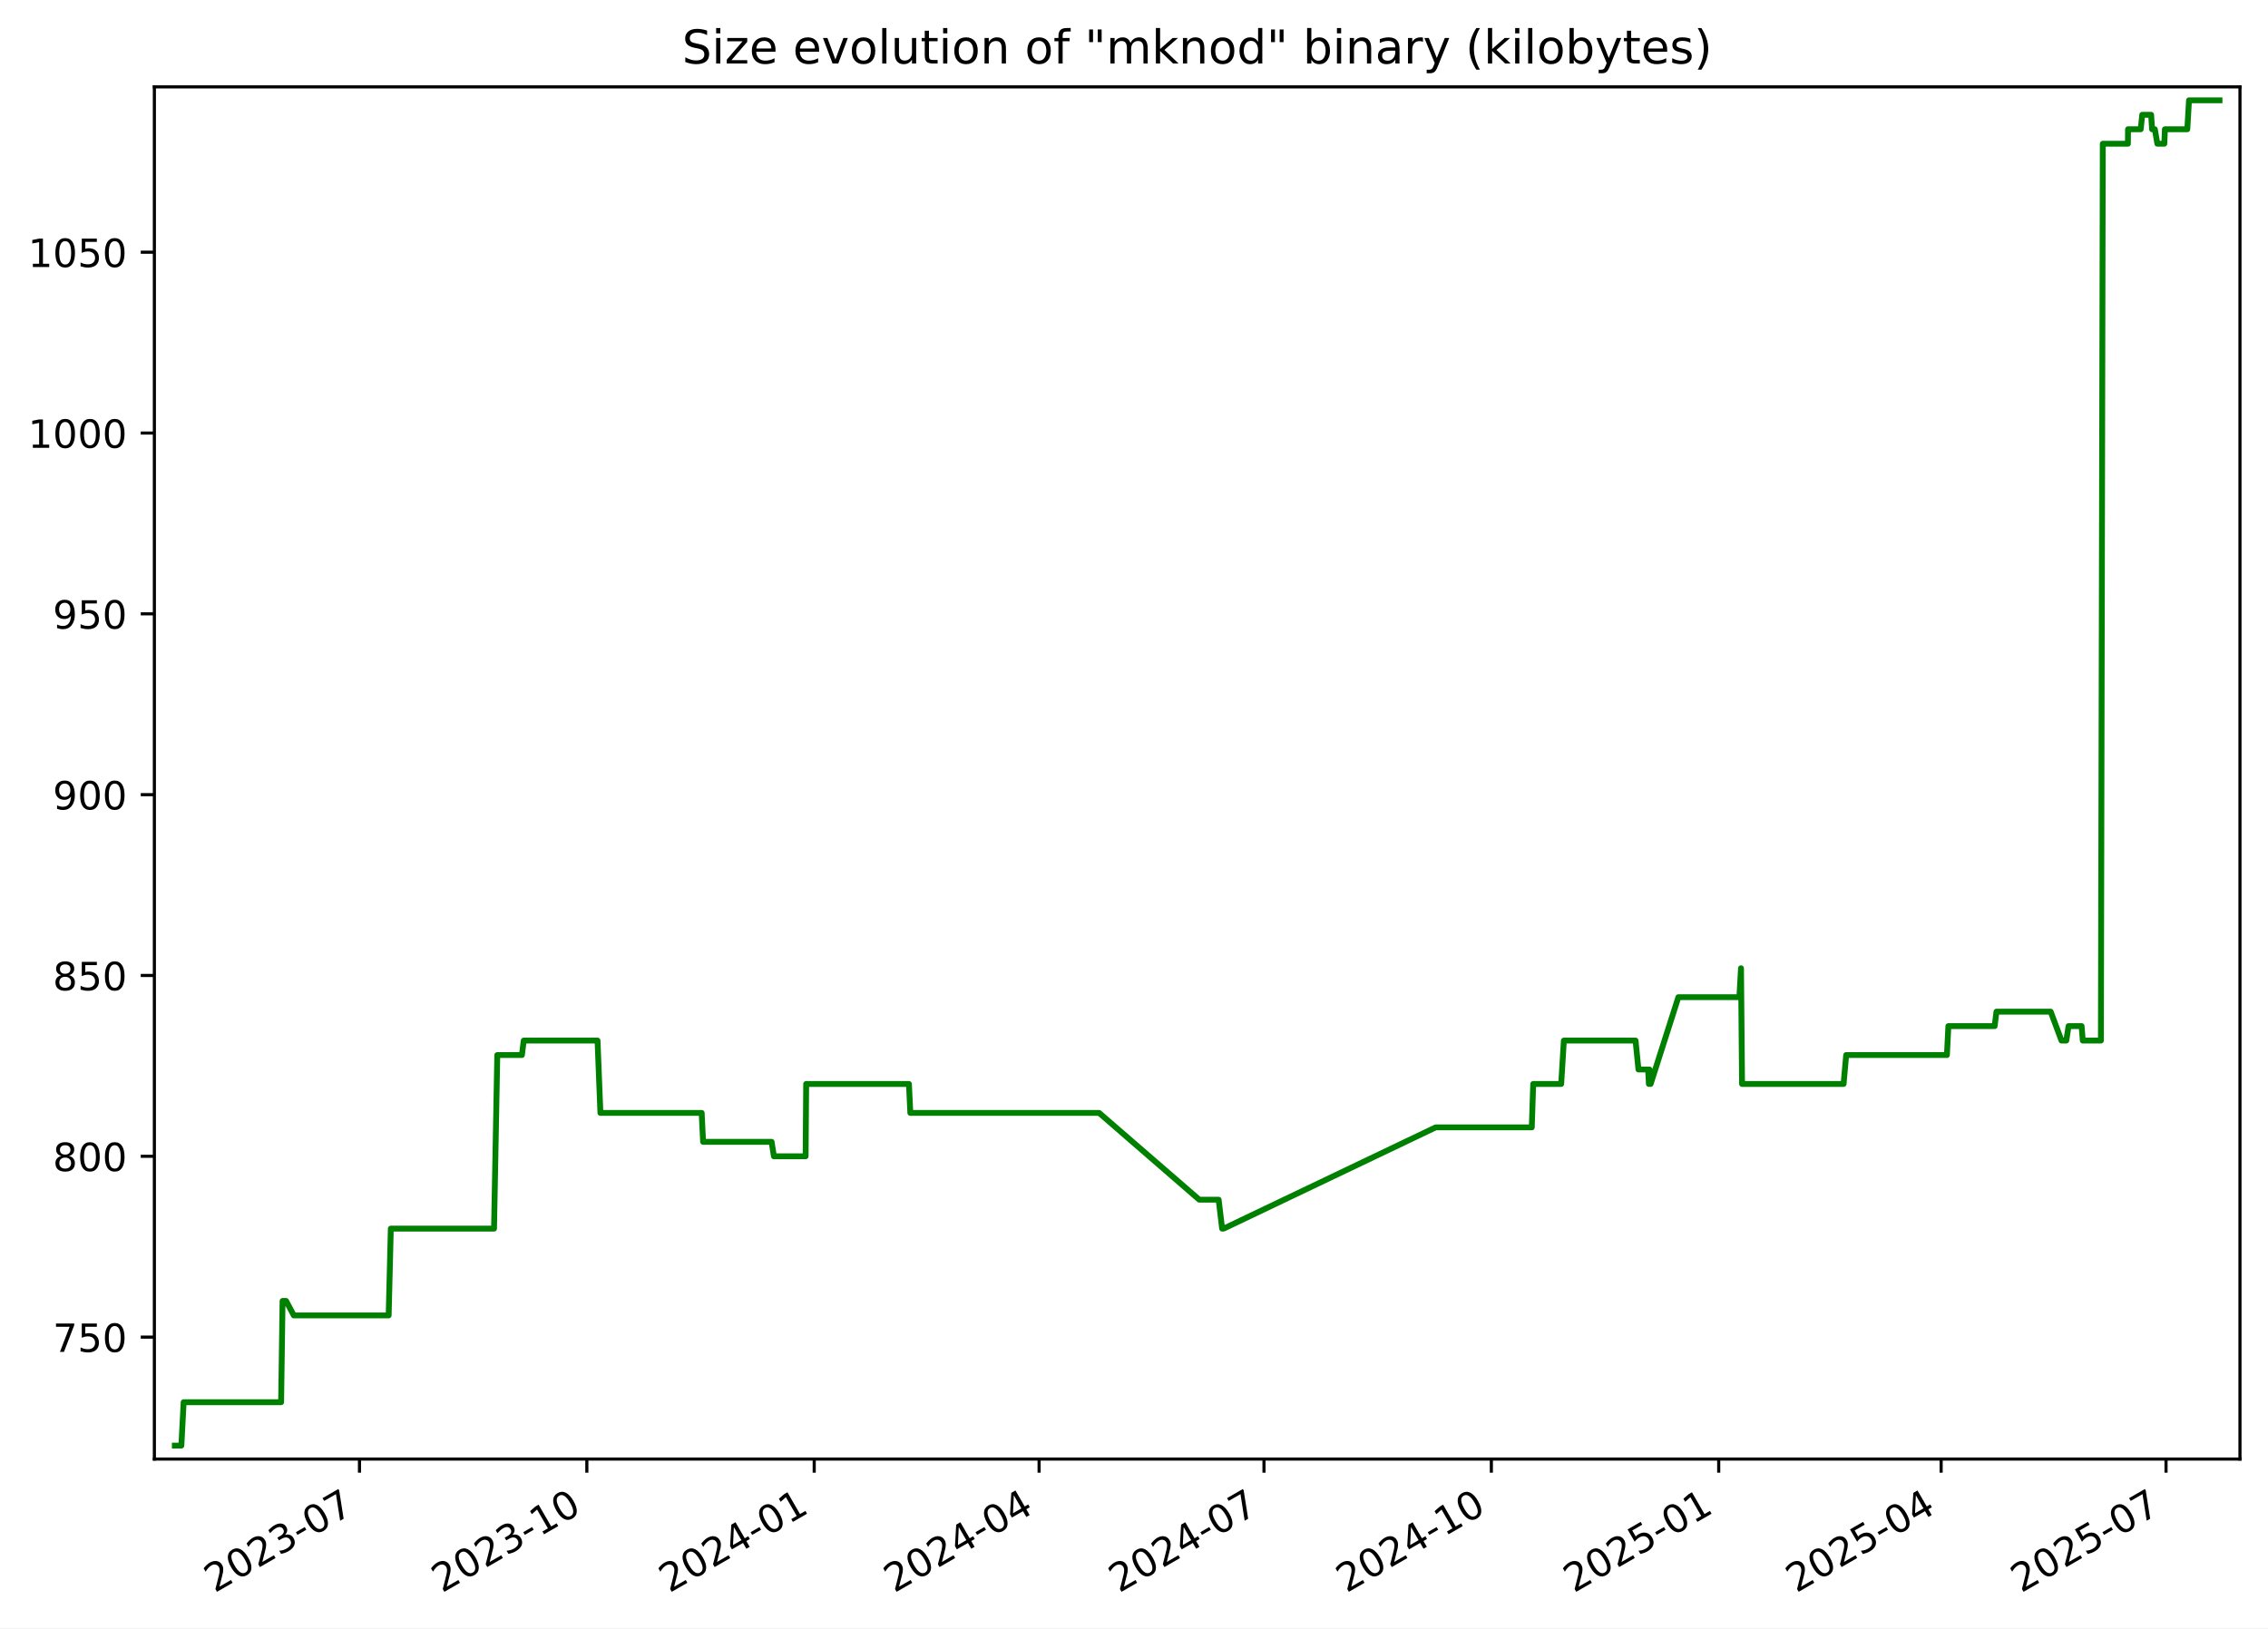
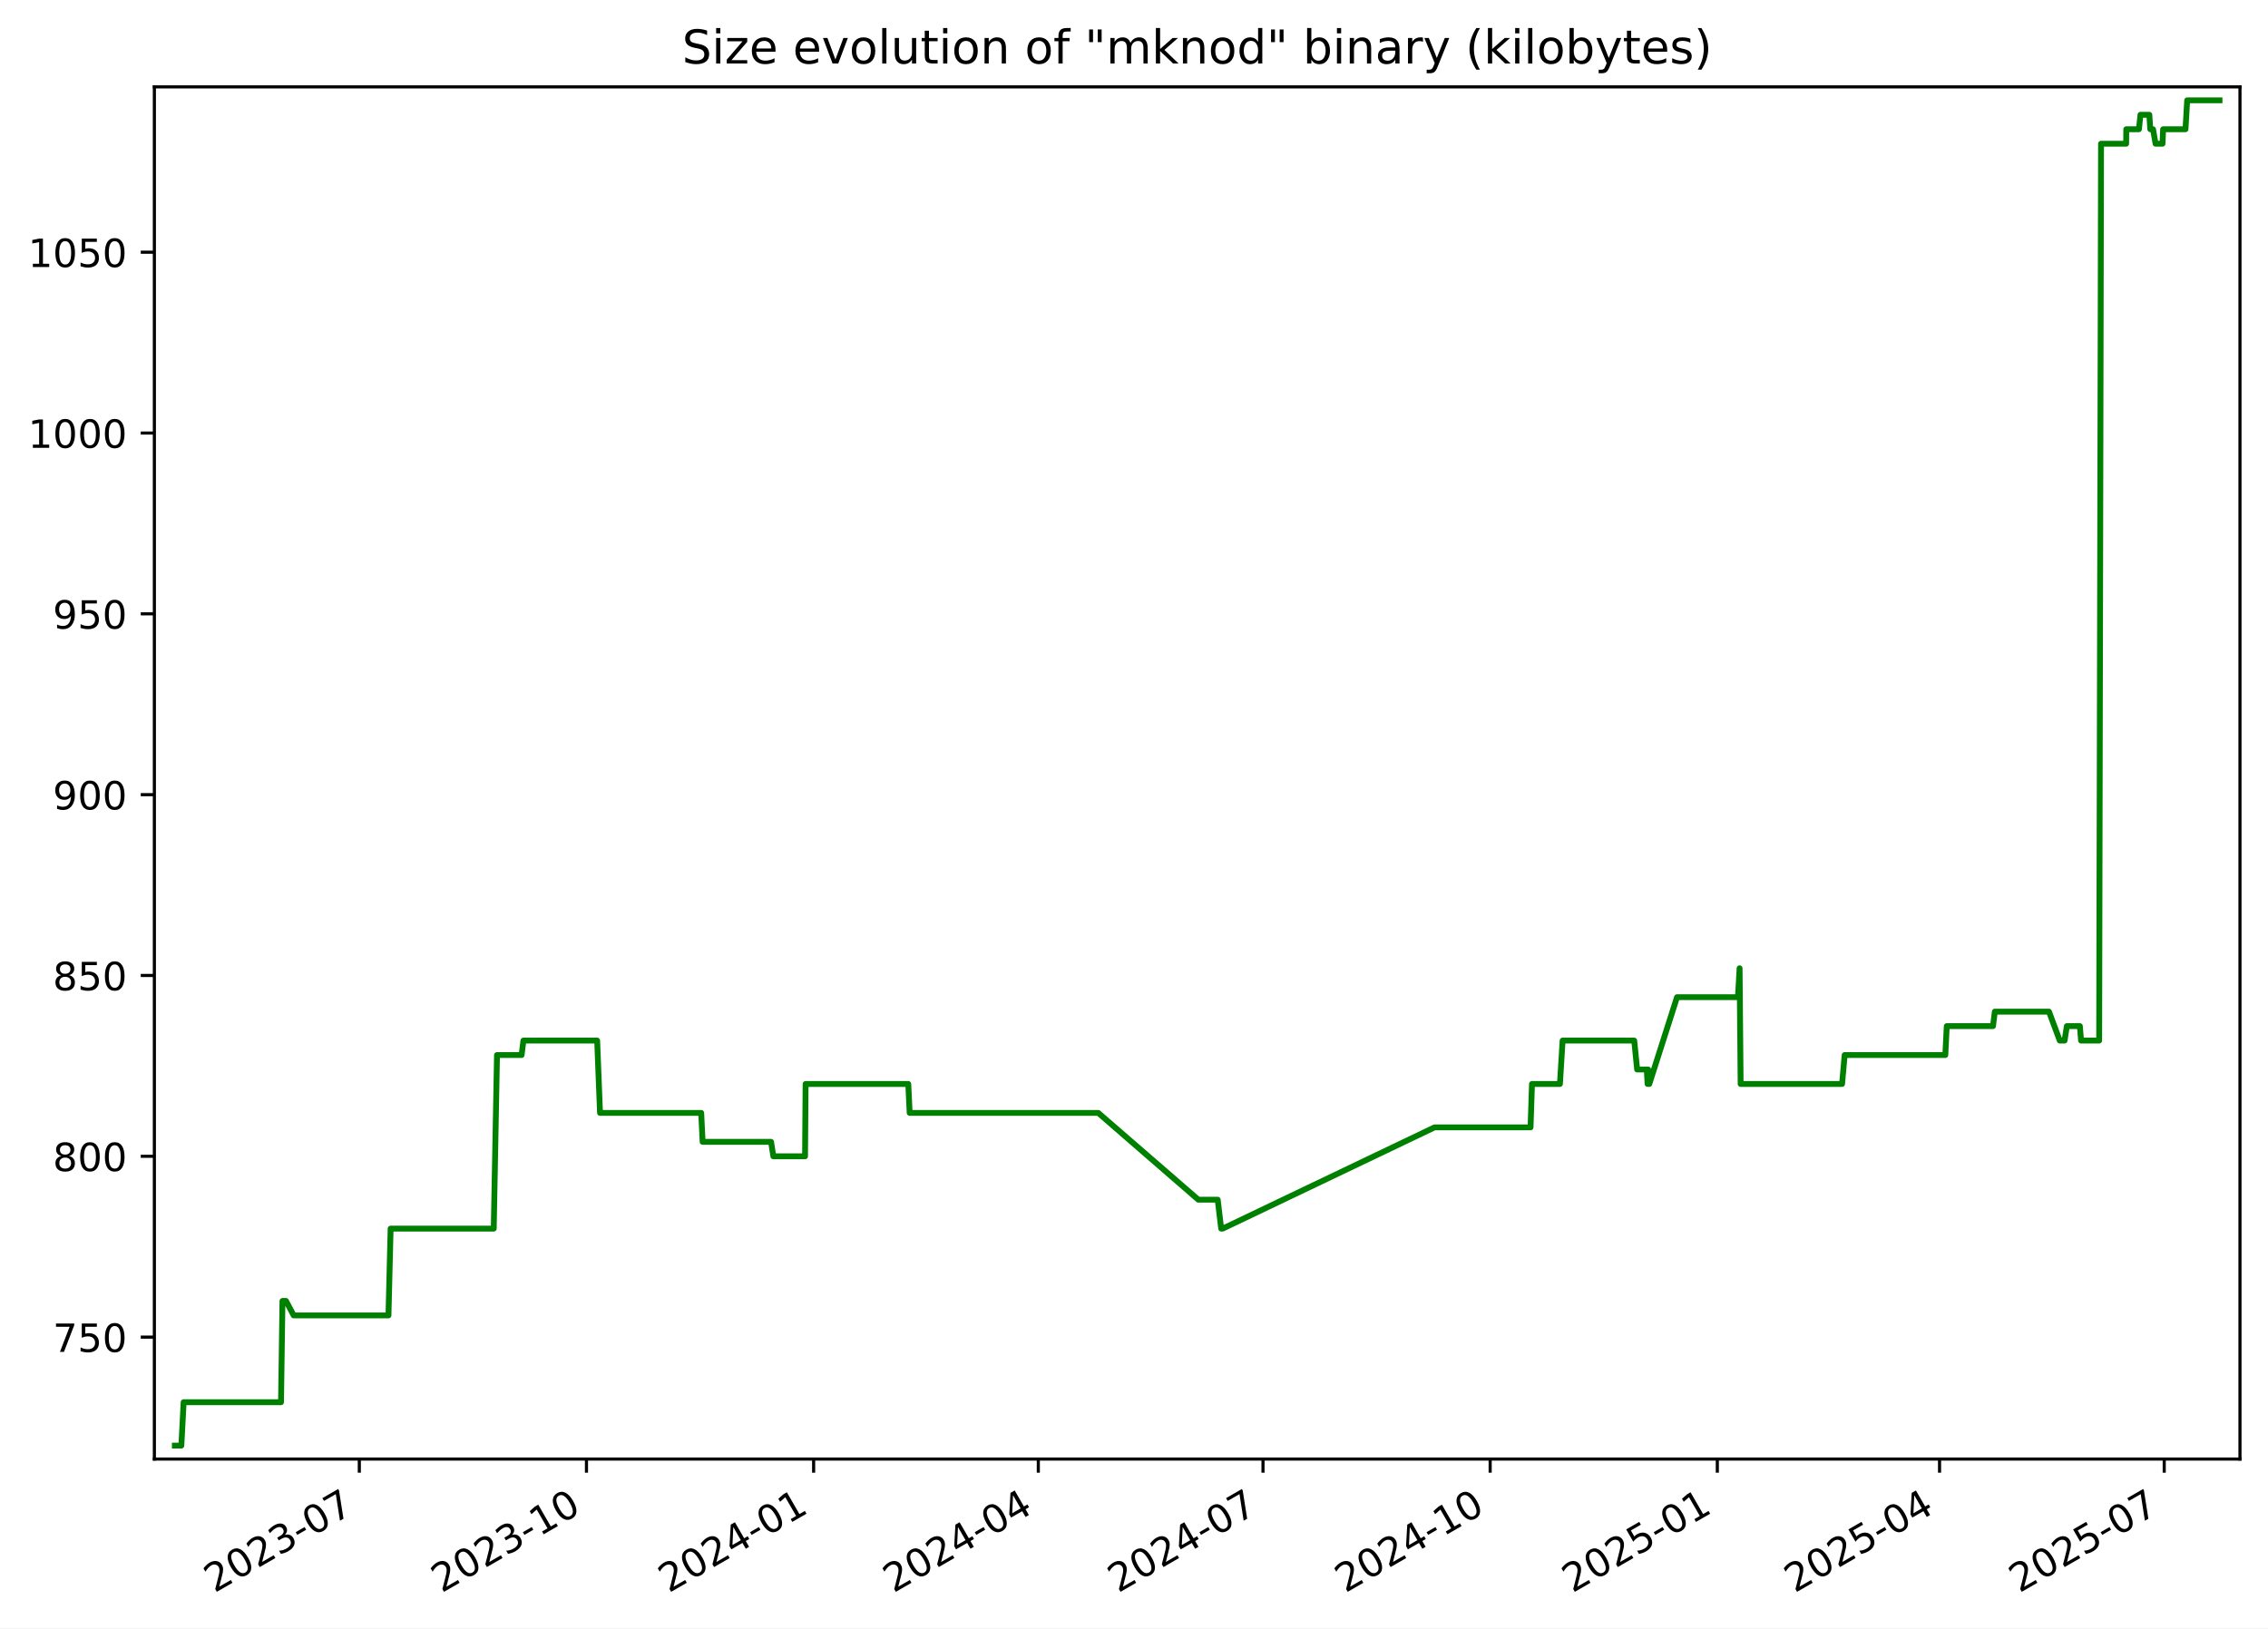
<svg xmlns="http://www.w3.org/2000/svg" xmlns:xlink="http://www.w3.org/1999/xlink" width="582.53pt" height="418.303pt" viewBox="0 0 582.53 418.303" version="1.1">
  <defs>
    <style type="text/css">*{stroke-linejoin: round; stroke-linecap: butt}</style>
  </defs>
  <g id="figure_1">
    <g id="patch_1">
      <path d="M -0 418.303  L 582.53 418.303  L 582.53 0  L -0 0  z " style="fill: #ffffff" />
    </g>
    <g id="axes_1">
      <g id="patch_2">
        <path d="M 39.65 374.83  L 575.33 374.83  L 575.33 22.318  L 39.65 22.318  z " style="fill: #ffffff" />
      </g>
      <g id="matplotlib.axis_1">
        <g id="xtick_1">
          <g id="line2d_1">
            <defs>
-               <path id="m0d1c98ab38" d="M 0 0  L 0 3.5  " style="stroke: #000000; stroke-width: 0.8" />
+               <path id="mfb737b003b" d="M 0 0  L 0 3.5  " style="stroke: #000000; stroke-width: 0.8" />
            </defs>
            <g>
-               <use xlink:href="#m0d1c98ab38" x="92.331" y="374.83" style="stroke: #000000; stroke-width: 0.8" />
+               <use xlink:href="#mfb737b003b" x="92.288" y="374.83" style="stroke: #000000; stroke-width: 0.8" />
            </g>
          </g>
          <g id="text_1">
-             <g transform="translate(55.10638 409.302) rotate(-30) scale(0.1 -0.1)">
+             <g transform="translate(55.06348 409.302) rotate(-30) scale(0.1 -0.1)">
              <defs>
                <path id="DejaVuSans-32" d="M 1228 531  L 3431 531  L 3431 0  L 469 0  L 469 531  Q 828 903 1448 1529  Q 2069 2156 2228 2338  Q 2531 2678 2651 2914  Q 2772 3150 2772 3378  Q 2772 3750 2511 3984  Q 2250 4219 1831 4219  Q 1534 4219 1204 4116  Q 875 4013 500 3803  L 500 4441  Q 881 4594 1212 4672  Q 1544 4750 1819 4750  Q 2544 4750 2975 4387  Q 3406 4025 3406 3419  Q 3406 3131 3298 2873  Q 3191 2616 2906 2266  Q 2828 2175 2409 1742  Q 1991 1309 1228 531  z " transform="scale(0.015625)" />
                <path id="DejaVuSans-30" d="M 2034 4250  Q 1547 4250 1301 3770  Q 1056 3291 1056 2328  Q 1056 1369 1301 889  Q 1547 409 2034 409  Q 2525 409 2770 889  Q 3016 1369 3016 2328  Q 3016 3291 2770 3770  Q 2525 4250 2034 4250  z M 2034 4750  Q 2819 4750 3233 4129  Q 3647 3509 3647 2328  Q 3647 1150 3233 529  Q 2819 -91 2034 -91  Q 1250 -91 836 529  Q 422 1150 422 2328  Q 422 3509 836 4129  Q 1250 4750 2034 4750  z " transform="scale(0.015625)" />
                <path id="DejaVuSans-33" d="M 2597 2516  Q 3050 2419 3304 2112  Q 3559 1806 3559 1356  Q 3559 666 3084 287  Q 2609 -91 1734 -91  Q 1441 -91 1130 -33  Q 819 25 488 141  L 488 750  Q 750 597 1062 519  Q 1375 441 1716 441  Q 2309 441 2620 675  Q 2931 909 2931 1356  Q 2931 1769 2642 2001  Q 2353 2234 1838 2234  L 1294 2234  L 1294 2753  L 1863 2753  Q 2328 2753 2575 2939  Q 2822 3125 2822 3475  Q 2822 3834 2567 4026  Q 2313 4219 1838 4219  Q 1578 4219 1281 4162  Q 984 4106 628 3988  L 628 4550  Q 988 4650 1302 4700  Q 1616 4750 1894 4750  Q 2613 4750 3031 4423  Q 3450 4097 3450 3541  Q 3450 3153 3228 2886  Q 3006 2619 2597 2516  z " transform="scale(0.015625)" />
                <path id="DejaVuSans-2d" d="M 313 2009  L 1997 2009  L 1997 1497  L 313 1497  L 313 2009  z " transform="scale(0.015625)" />
                <path id="DejaVuSans-37" d="M 525 4666  L 3525 4666  L 3525 4397  L 1831 0  L 1172 0  L 2766 4134  L 525 4134  L 525 4666  z " transform="scale(0.015625)" />
              </defs>
              <use xlink:href="#DejaVuSans-32" />
              <use xlink:href="#DejaVuSans-30" x="63.623" />
              <use xlink:href="#DejaVuSans-32" x="127.246" />
              <use xlink:href="#DejaVuSans-33" x="190.869" />
              <use xlink:href="#DejaVuSans-2d" x="254.492" />
              <use xlink:href="#DejaVuSans-30" x="290.576" />
              <use xlink:href="#DejaVuSans-37" x="354.199" />
            </g>
          </g>
        </g>
        <g id="xtick_2">
          <g id="line2d_2">
            <g>
-               <use xlink:href="#m0d1c98ab38" x="150.729" y="374.83" style="stroke: #000000; stroke-width: 0.8" />
+               <use xlink:href="#mfb737b003b" x="150.633" y="374.83" style="stroke: #000000; stroke-width: 0.8" />
            </g>
          </g>
          <g id="text_2">
-             <g transform="translate(113.5041 409.302) rotate(-30) scale(0.1 -0.1)">
+             <g transform="translate(113.4083 409.302) rotate(-30) scale(0.1 -0.1)">
              <defs>
                <path id="DejaVuSans-31" d="M 794 531  L 1825 531  L 1825 4091  L 703 3866  L 703 4441  L 1819 4666  L 2450 4666  L 2450 531  L 3481 531  L 3481 0  L 794 0  L 794 531  z " transform="scale(0.015625)" />
              </defs>
              <use xlink:href="#DejaVuSans-32" />
              <use xlink:href="#DejaVuSans-30" x="63.623" />
              <use xlink:href="#DejaVuSans-32" x="127.246" />
              <use xlink:href="#DejaVuSans-33" x="190.869" />
              <use xlink:href="#DejaVuSans-2d" x="254.492" />
              <use xlink:href="#DejaVuSans-31" x="290.576" />
              <use xlink:href="#DejaVuSans-30" x="354.199" />
            </g>
          </g>
        </g>
        <g id="xtick_3">
          <g id="line2d_3">
            <g>
-               <use xlink:href="#m0d1c98ab38" x="209.127" y="374.83" style="stroke: #000000; stroke-width: 0.8" />
+               <use xlink:href="#mfb737b003b" x="208.978" y="374.83" style="stroke: #000000; stroke-width: 0.8" />
            </g>
          </g>
          <g id="text_3">
-             <g transform="translate(171.9017 409.302) rotate(-30) scale(0.1 -0.1)">
+             <g transform="translate(171.7532 409.302) rotate(-30) scale(0.1 -0.1)">
              <defs>
                <path id="DejaVuSans-34" d="M 2419 4116  L 825 1625  L 2419 1625  L 2419 4116  z M 2253 4666  L 3047 4666  L 3047 1625  L 3713 1625  L 3713 1100  L 3047 1100  L 3047 0  L 2419 0  L 2419 1100  L 313 1100  L 313 1709  L 2253 4666  z " transform="scale(0.015625)" />
              </defs>
              <use xlink:href="#DejaVuSans-32" />
              <use xlink:href="#DejaVuSans-30" x="63.623" />
              <use xlink:href="#DejaVuSans-32" x="127.246" />
              <use xlink:href="#DejaVuSans-34" x="190.869" />
              <use xlink:href="#DejaVuSans-2d" x="254.492" />
              <use xlink:href="#DejaVuSans-30" x="290.576" />
              <use xlink:href="#DejaVuSans-31" x="354.199" />
            </g>
          </g>
        </g>
        <g id="xtick_4">
          <g id="line2d_4">
            <g>
-               <use xlink:href="#m0d1c98ab38" x="266.889" y="374.83" style="stroke: #000000; stroke-width: 0.8" />
+               <use xlink:href="#mfb737b003b" x="266.689" y="374.83" style="stroke: #000000; stroke-width: 0.8" />
            </g>
          </g>
          <g id="text_4">
-             <g transform="translate(229.6646 409.302) rotate(-30) scale(0.1 -0.1)">
+             <g transform="translate(229.4639 409.302) rotate(-30) scale(0.1 -0.1)">
              <use xlink:href="#DejaVuSans-32" />
              <use xlink:href="#DejaVuSans-30" x="63.623" />
              <use xlink:href="#DejaVuSans-32" x="127.246" />
              <use xlink:href="#DejaVuSans-34" x="190.869" />
              <use xlink:href="#DejaVuSans-2d" x="254.492" />
              <use xlink:href="#DejaVuSans-30" x="290.576" />
              <use xlink:href="#DejaVuSans-34" x="354.199" />
            </g>
          </g>
        </g>
        <g id="xtick_5">
          <g id="line2d_5">
            <g>
-               <use xlink:href="#m0d1c98ab38" x="324.652" y="374.83" style="stroke: #000000; stroke-width: 0.8" />
+               <use xlink:href="#mfb737b003b" x="324.399" y="374.83" style="stroke: #000000; stroke-width: 0.8" />
            </g>
          </g>
          <g id="text_5">
-             <g transform="translate(287.4276 409.302) rotate(-30) scale(0.1 -0.1)">
+             <g transform="translate(287.1745 409.302) rotate(-30) scale(0.1 -0.1)">
              <use xlink:href="#DejaVuSans-32" />
              <use xlink:href="#DejaVuSans-30" x="63.623" />
              <use xlink:href="#DejaVuSans-32" x="127.246" />
              <use xlink:href="#DejaVuSans-34" x="190.869" />
              <use xlink:href="#DejaVuSans-2d" x="254.492" />
              <use xlink:href="#DejaVuSans-30" x="290.576" />
              <use xlink:href="#DejaVuSans-37" x="354.199" />
            </g>
          </g>
        </g>
        <g id="xtick_6">
          <g id="line2d_6">
            <g>
-               <use xlink:href="#m0d1c98ab38" x="383.05" y="374.83" style="stroke: #000000; stroke-width: 0.8" />
+               <use xlink:href="#mfb737b003b" x="382.744" y="374.83" style="stroke: #000000; stroke-width: 0.8" />
            </g>
          </g>
          <g id="text_6">
-             <g transform="translate(345.8252 409.302) rotate(-30) scale(0.1 -0.1)">
+             <g transform="translate(345.5194 409.302) rotate(-30) scale(0.1 -0.1)">
              <use xlink:href="#DejaVuSans-32" />
              <use xlink:href="#DejaVuSans-30" x="63.623" />
              <use xlink:href="#DejaVuSans-32" x="127.246" />
              <use xlink:href="#DejaVuSans-34" x="190.869" />
              <use xlink:href="#DejaVuSans-2d" x="254.492" />
              <use xlink:href="#DejaVuSans-31" x="290.576" />
              <use xlink:href="#DejaVuSans-30" x="354.199" />
            </g>
          </g>
        </g>
        <g id="xtick_7">
          <g id="line2d_7">
            <g>
-               <use xlink:href="#m0d1c98ab38" x="441.448" y="374.83" style="stroke: #000000; stroke-width: 0.8" />
+               <use xlink:href="#mfb737b003b" x="441.089" y="374.83" style="stroke: #000000; stroke-width: 0.8" />
            </g>
          </g>
          <g id="text_7">
-             <g transform="translate(404.2229 409.302) rotate(-30) scale(0.1 -0.1)">
+             <g transform="translate(403.8642 409.302) rotate(-30) scale(0.1 -0.1)">
              <defs>
                <path id="DejaVuSans-35" d="M 691 4666  L 3169 4666  L 3169 4134  L 1269 4134  L 1269 2991  Q 1406 3038 1543 3061  Q 1681 3084 1819 3084  Q 2600 3084 3056 2656  Q 3513 2228 3513 1497  Q 3513 744 3044 326  Q 2575 -91 1722 -91  Q 1428 -91 1123 -41  Q 819 9 494 109  L 494 744  Q 775 591 1075 516  Q 1375 441 1709 441  Q 2250 441 2565 725  Q 2881 1009 2881 1497  Q 2881 1984 2565 2268  Q 2250 2553 1709 2553  Q 1456 2553 1204 2497  Q 953 2441 691 2322  L 691 4666  z " transform="scale(0.015625)" />
              </defs>
              <use xlink:href="#DejaVuSans-32" />
              <use xlink:href="#DejaVuSans-30" x="63.623" />
              <use xlink:href="#DejaVuSans-32" x="127.246" />
              <use xlink:href="#DejaVuSans-35" x="190.869" />
              <use xlink:href="#DejaVuSans-2d" x="254.492" />
              <use xlink:href="#DejaVuSans-30" x="290.576" />
              <use xlink:href="#DejaVuSans-31" x="354.199" />
            </g>
          </g>
        </g>
        <g id="xtick_8">
          <g id="line2d_8">
            <g>
-               <use xlink:href="#m0d1c98ab38" x="498.576" y="374.83" style="stroke: #000000; stroke-width: 0.8" />
+               <use xlink:href="#mfb737b003b" x="498.166" y="374.83" style="stroke: #000000; stroke-width: 0.8" />
            </g>
          </g>
          <g id="text_8">
-             <g transform="translate(461.3511 409.302) rotate(-30) scale(0.1 -0.1)">
+             <g transform="translate(460.9407 409.302) rotate(-30) scale(0.1 -0.1)">
              <use xlink:href="#DejaVuSans-32" />
              <use xlink:href="#DejaVuSans-30" x="63.623" />
              <use xlink:href="#DejaVuSans-32" x="127.246" />
              <use xlink:href="#DejaVuSans-35" x="190.869" />
              <use xlink:href="#DejaVuSans-2d" x="254.492" />
              <use xlink:href="#DejaVuSans-30" x="290.576" />
              <use xlink:href="#DejaVuSans-34" x="354.199" />
            </g>
          </g>
        </g>
        <g id="xtick_9">
          <g id="line2d_9">
            <g>
-               <use xlink:href="#m0d1c98ab38" x="556.339" y="374.83" style="stroke: #000000; stroke-width: 0.8" />
+               <use xlink:href="#mfb737b003b" x="555.876" y="374.83" style="stroke: #000000; stroke-width: 0.8" />
            </g>
          </g>
          <g id="text_9">
-             <g transform="translate(519.114 409.302) rotate(-30) scale(0.1 -0.1)">
+             <g transform="translate(518.6514 409.302) rotate(-30) scale(0.1 -0.1)">
              <use xlink:href="#DejaVuSans-32" />
              <use xlink:href="#DejaVuSans-30" x="63.623" />
              <use xlink:href="#DejaVuSans-32" x="127.246" />
              <use xlink:href="#DejaVuSans-35" x="190.869" />
              <use xlink:href="#DejaVuSans-2d" x="254.492" />
              <use xlink:href="#DejaVuSans-30" x="290.576" />
              <use xlink:href="#DejaVuSans-37" x="354.199" />
            </g>
          </g>
        </g>
      </g>
      <g id="matplotlib.axis_2">
        <g id="ytick_1">
          <g id="line2d_10">
            <defs>
-               <path id="mdff6729e07" d="M 0 0  L -3.5 0  " style="stroke: #000000; stroke-width: 0.8" />
+               <path id="m5f52b7da9f" d="M 0 0  L -3.5 0  " style="stroke: #000000; stroke-width: 0.8" />
            </defs>
            <g>
-               <use xlink:href="#mdff6729e07" x="39.65" y="343.503" style="stroke: #000000; stroke-width: 0.8" />
+               <use xlink:href="#m5f52b7da9f" x="39.65" y="343.503" style="stroke: #000000; stroke-width: 0.8" />
            </g>
          </g>
          <g id="text_10">
            <g transform="translate(13.5625 347.3024) scale(0.1 -0.1)">
              <use xlink:href="#DejaVuSans-37" />
              <use xlink:href="#DejaVuSans-35" x="63.623" />
              <use xlink:href="#DejaVuSans-30" x="127.246" />
            </g>
          </g>
        </g>
        <g id="ytick_2">
          <g id="line2d_11">
            <g>
-               <use xlink:href="#mdff6729e07" x="39.65" y="297.052" style="stroke: #000000; stroke-width: 0.8" />
+               <use xlink:href="#m5f52b7da9f" x="39.65" y="297.052" style="stroke: #000000; stroke-width: 0.8" />
            </g>
          </g>
          <g id="text_11">
            <g transform="translate(13.5625 300.8508) scale(0.1 -0.1)">
              <defs>
                <path id="DejaVuSans-38" d="M 2034 2216  Q 1584 2216 1326 1975  Q 1069 1734 1069 1313  Q 1069 891 1326 650  Q 1584 409 2034 409  Q 2484 409 2743 651  Q 3003 894 3003 1313  Q 3003 1734 2745 1975  Q 2488 2216 2034 2216  z M 1403 2484  Q 997 2584 770 2862  Q 544 3141 544 3541  Q 544 4100 942 4425  Q 1341 4750 2034 4750  Q 2731 4750 3128 4425  Q 3525 4100 3525 3541  Q 3525 3141 3298 2862  Q 3072 2584 2669 2484  Q 3125 2378 3379 2068  Q 3634 1759 3634 1313  Q 3634 634 3220 271  Q 2806 -91 2034 -91  Q 1263 -91 848 271  Q 434 634 434 1313  Q 434 1759 690 2068  Q 947 2378 1403 2484  z M 1172 3481  Q 1172 3119 1398 2916  Q 1625 2713 2034 2713  Q 2441 2713 2670 2916  Q 2900 3119 2900 3481  Q 2900 3844 2670 4047  Q 2441 4250 2034 4250  Q 1625 4250 1398 4047  Q 1172 3844 1172 3481  z " transform="scale(0.015625)" />
              </defs>
              <use xlink:href="#DejaVuSans-38" />
              <use xlink:href="#DejaVuSans-30" x="63.623" />
              <use xlink:href="#DejaVuSans-30" x="127.246" />
            </g>
          </g>
        </g>
        <g id="ytick_3">
          <g id="line2d_12">
            <g>
-               <use xlink:href="#mdff6729e07" x="39.65" y="250.6" style="stroke: #000000; stroke-width: 0.8" />
+               <use xlink:href="#m5f52b7da9f" x="39.65" y="250.6" style="stroke: #000000; stroke-width: 0.8" />
            </g>
          </g>
          <g id="text_12">
            <g transform="translate(13.5625 254.3991) scale(0.1 -0.1)">
              <use xlink:href="#DejaVuSans-38" />
              <use xlink:href="#DejaVuSans-35" x="63.623" />
              <use xlink:href="#DejaVuSans-30" x="127.246" />
            </g>
          </g>
        </g>
        <g id="ytick_4">
          <g id="line2d_13">
            <g>
-               <use xlink:href="#mdff6729e07" x="39.65" y="204.148" style="stroke: #000000; stroke-width: 0.8" />
+               <use xlink:href="#m5f52b7da9f" x="39.65" y="204.148" style="stroke: #000000; stroke-width: 0.8" />
            </g>
          </g>
          <g id="text_13">
            <g transform="translate(13.5625 207.9475) scale(0.1 -0.1)">
              <defs>
                <path id="DejaVuSans-39" d="M 703 97  L 703 672  Q 941 559 1184 500  Q 1428 441 1663 441  Q 2288 441 2617 861  Q 2947 1281 2994 2138  Q 2813 1869 2534 1725  Q 2256 1581 1919 1581  Q 1219 1581 811 2004  Q 403 2428 403 3163  Q 403 3881 828 4315  Q 1253 4750 1959 4750  Q 2769 4750 3195 4129  Q 3622 3509 3622 2328  Q 3622 1225 3098 567  Q 2575 -91 1691 -91  Q 1453 -91 1209 -44  Q 966 3 703 97  z M 1959 2075  Q 2384 2075 2632 2365  Q 2881 2656 2881 3163  Q 2881 3666 2632 3958  Q 2384 4250 1959 4250  Q 1534 4250 1286 3958  Q 1038 3666 1038 3163  Q 1038 2656 1286 2365  Q 1534 2075 1959 2075  z " transform="scale(0.015625)" />
              </defs>
              <use xlink:href="#DejaVuSans-39" />
              <use xlink:href="#DejaVuSans-30" x="63.623" />
              <use xlink:href="#DejaVuSans-30" x="127.246" />
            </g>
          </g>
        </g>
        <g id="ytick_5">
          <g id="line2d_14">
            <g>
-               <use xlink:href="#mdff6729e07" x="39.65" y="157.697" style="stroke: #000000; stroke-width: 0.8" />
+               <use xlink:href="#m5f52b7da9f" x="39.65" y="157.697" style="stroke: #000000; stroke-width: 0.8" />
            </g>
          </g>
          <g id="text_14">
            <g transform="translate(13.5625 161.4959) scale(0.1 -0.1)">
              <use xlink:href="#DejaVuSans-39" />
              <use xlink:href="#DejaVuSans-35" x="63.623" />
              <use xlink:href="#DejaVuSans-30" x="127.246" />
            </g>
          </g>
        </g>
        <g id="ytick_6">
          <g id="line2d_15">
            <g>
-               <use xlink:href="#mdff6729e07" x="39.65" y="111.245" style="stroke: #000000; stroke-width: 0.8" />
+               <use xlink:href="#m5f52b7da9f" x="39.65" y="111.245" style="stroke: #000000; stroke-width: 0.8" />
            </g>
          </g>
          <g id="text_15">
            <g transform="translate(7.2 115.0443) scale(0.1 -0.1)">
              <use xlink:href="#DejaVuSans-31" />
              <use xlink:href="#DejaVuSans-30" x="63.623" />
              <use xlink:href="#DejaVuSans-30" x="127.246" />
              <use xlink:href="#DejaVuSans-30" x="190.869" />
            </g>
          </g>
        </g>
        <g id="ytick_7">
          <g id="line2d_16">
            <g>
-               <use xlink:href="#mdff6729e07" x="39.65" y="64.793" style="stroke: #000000; stroke-width: 0.8" />
+               <use xlink:href="#m5f52b7da9f" x="39.65" y="64.793" style="stroke: #000000; stroke-width: 0.8" />
            </g>
          </g>
          <g id="text_16">
            <g transform="translate(7.2 68.5927) scale(0.1 -0.1)">
              <use xlink:href="#DejaVuSans-31" />
              <use xlink:href="#DejaVuSans-30" x="63.623" />
              <use xlink:href="#DejaVuSans-35" x="127.246" />
              <use xlink:href="#DejaVuSans-30" x="190.869" />
            </g>
          </g>
        </g>
      </g>
      <g id="line2d_17">
-         <path d="M 44.902 371.374  L 46.582 371.374  L 47.17 360.226  L 72.205 360.226  L 72.576 334.213  L 73.483 334.213  L 75.462 337.929  L 99.827 337.929  L 100.38 315.632  L 126.893 315.632  L 127.729 271.039  L 134.054 271.039  L 134.52 267.323  L 153.478 267.323  L 154.214 285.903  L 180.225 285.903  L 180.588 293.335  L 198.185 293.335  L 198.773 297.052  L 206.924 297.052  L 207.061 278.471  L 233.46 278.471  L 233.817 285.903  L 282.302 285.903  L 308.029 308.2  L 313.008 308.2  L 313.902 315.632  L 314.289 315.632  L 368.758 289.619  L 393.432 289.619  L 393.802 278.471  L 400.987 278.471  L 401.674 267.323  L 420.089 267.323  L 420.834 274.755  L 423.314 274.755  L 423.516 278.471  L 423.655 274.755  L 423.846 278.471  L 423.96 278.471  L 431.089 256.174  L 446.751 256.174  L 447.175 248.742  L 447.441 278.471  L 473.521 278.471  L 474.188 271.039  L 500.061 271.039  L 500.434 263.606  L 512.323 263.606  L 512.786 259.89  L 526.71 259.89  L 529.484 267.323  L 530.72 267.323  L 531.304 263.606  L 534.655 263.606  L 534.96 267.323  L 539.613 267.323  L 540.095 36.923  L 546.55 36.923  L 546.579 33.206  L 549.839 33.206  L 550.224 29.49  L 552.513 29.49  L 552.758 33.206  L 553.465 33.206  L 554.113 36.923  L 555.902 36.923  L 556.051 33.206  L 561.805 33.206  L 562.242 25.774  L 570.078 25.774  L 570.078 25.774  " clip-path="url(#p0e46f62f58)" style="fill: none; stroke: #008000; stroke-width: 1.5; stroke-linecap: square" />
+         <path d="M 44.902 371.374  L 46.581 371.374  L 47.168 360.226  L 72.18 360.226  L 72.551 334.213  L 73.458 334.213  L 75.434 337.929  L 99.778 337.929  L 100.33 315.632  L 126.819 315.632  L 127.654 271.039  L 133.973 271.039  L 134.439 267.323  L 153.379 267.323  L 154.115 285.903  L 180.103 285.903  L 180.466 293.335  L 198.046 293.335  L 198.634 297.052  L 206.777 297.052  L 206.914 278.471  L 233.29 278.471  L 233.646 285.903  L 282.087 285.903  L 307.791 308.2  L 312.766 308.2  L 313.659 315.632  L 314.045 315.632  L 368.466 289.619  L 393.117 289.619  L 393.486 278.471  L 400.665 278.471  L 401.351 267.323  L 419.75 267.323  L 420.494 274.755  L 422.972 274.755  L 423.174 278.471  L 423.313 274.755  L 423.503 278.471  L 423.617 278.471  L 430.74 256.174  L 446.388 256.174  L 446.811 248.742  L 447.077 278.471  L 473.133 278.471  L 473.799 271.039  L 499.649 271.039  L 500.022 263.606  L 511.9 263.606  L 512.363 259.89  L 526.274 259.89  L 529.045 267.323  L 530.281 267.323  L 530.864 263.606  L 534.212 263.606  L 534.516 267.323  L 539.166 267.323  L 539.647 36.923  L 546.096 36.923  L 546.125 33.206  L 549.382 33.206  L 549.767 29.49  L 552.054 29.49  L 552.299 33.206  L 553.005 33.206  L 553.652 36.923  L 555.44 36.923  L 555.589 33.206  L 561.338 33.206  L 561.774 25.774  L 570.078 25.774  L 570.078 25.774  " clip-path="url(#p9616149e32)" style="fill: none; stroke: #008000; stroke-width: 1.5; stroke-linecap: square" />
      </g>
      <g id="patch_3">
        <path d="M 39.65 374.83  L 39.65 22.318  " style="fill: none; stroke: #000000; stroke-width: 0.8; stroke-linejoin: miter; stroke-linecap: square" />
      </g>
      <g id="patch_4">
        <path d="M 575.33 374.83  L 575.33 22.318  " style="fill: none; stroke: #000000; stroke-width: 0.8; stroke-linejoin: miter; stroke-linecap: square" />
      </g>
      <g id="patch_5">
        <path d="M 39.65 374.83  L 575.33 374.83  " style="fill: none; stroke: #000000; stroke-width: 0.8; stroke-linejoin: miter; stroke-linecap: square" />
      </g>
      <g id="patch_6">
        <path d="M 39.65 22.318  L 575.33 22.318  " style="fill: none; stroke: #000000; stroke-width: 0.8; stroke-linejoin: miter; stroke-linecap: square" />
      </g>
      <g id="text_17">
        <g transform="translate(175.1928 16.31812) scale(0.12 -0.12)">
          <defs>
            <path id="DejaVuSans-53" d="M 3425 4513  L 3425 3897  Q 3066 4069 2747 4153  Q 2428 4238 2131 4238  Q 1616 4238 1336 4038  Q 1056 3838 1056 3469  Q 1056 3159 1242 3001  Q 1428 2844 1947 2747  L 2328 2669  Q 3034 2534 3370 2195  Q 3706 1856 3706 1288  Q 3706 609 3251 259  Q 2797 -91 1919 -91  Q 1588 -91 1214 -16  Q 841 59 441 206  L 441 856  Q 825 641 1194 531  Q 1563 422 1919 422  Q 2459 422 2753 634  Q 3047 847 3047 1241  Q 3047 1584 2836 1778  Q 2625 1972 2144 2069  L 1759 2144  Q 1053 2284 737 2584  Q 422 2884 422 3419  Q 422 4038 858 4394  Q 1294 4750 2059 4750  Q 2388 4750 2728 4690  Q 3069 4631 3425 4513  z " transform="scale(0.015625)" />
            <path id="DejaVuSans-69" d="M 603 3500  L 1178 3500  L 1178 0  L 603 0  L 603 3500  z M 603 4863  L 1178 4863  L 1178 4134  L 603 4134  L 603 4863  z " transform="scale(0.015625)" />
            <path id="DejaVuSans-7a" d="M 353 3500  L 3084 3500  L 3084 2975  L 922 459  L 3084 459  L 3084 0  L 275 0  L 275 525  L 2438 3041  L 353 3041  L 353 3500  z " transform="scale(0.015625)" />
            <path id="DejaVuSans-65" d="M 3597 1894  L 3597 1613  L 953 1613  Q 991 1019 1311 708  Q 1631 397 2203 397  Q 2534 397 2845 478  Q 3156 559 3463 722  L 3463 178  Q 3153 47 2828 -22  Q 2503 -91 2169 -91  Q 1331 -91 842 396  Q 353 884 353 1716  Q 353 2575 817 3079  Q 1281 3584 2069 3584  Q 2775 3584 3186 3129  Q 3597 2675 3597 1894  z M 3022 2063  Q 3016 2534 2758 2815  Q 2500 3097 2075 3097  Q 1594 3097 1305 2825  Q 1016 2553 972 2059  L 3022 2063  z " transform="scale(0.015625)" />
            <path id="DejaVuSans-20" transform="scale(0.015625)" />
            <path id="DejaVuSans-76" d="M 191 3500  L 800 3500  L 1894 563  L 2988 3500  L 3597 3500  L 2284 0  L 1503 0  L 191 3500  z " transform="scale(0.015625)" />
            <path id="DejaVuSans-6f" d="M 1959 3097  Q 1497 3097 1228 2736  Q 959 2375 959 1747  Q 959 1119 1226 758  Q 1494 397 1959 397  Q 2419 397 2687 759  Q 2956 1122 2956 1747  Q 2956 2369 2687 2733  Q 2419 3097 1959 3097  z M 1959 3584  Q 2709 3584 3137 3096  Q 3566 2609 3566 1747  Q 3566 888 3137 398  Q 2709 -91 1959 -91  Q 1206 -91 779 398  Q 353 888 353 1747  Q 353 2609 779 3096  Q 1206 3584 1959 3584  z " transform="scale(0.015625)" />
            <path id="DejaVuSans-6c" d="M 603 4863  L 1178 4863  L 1178 0  L 603 0  L 603 4863  z " transform="scale(0.015625)" />
            <path id="DejaVuSans-75" d="M 544 1381  L 544 3500  L 1119 3500  L 1119 1403  Q 1119 906 1312 657  Q 1506 409 1894 409  Q 2359 409 2629 706  Q 2900 1003 2900 1516  L 2900 3500  L 3475 3500  L 3475 0  L 2900 0  L 2900 538  Q 2691 219 2414 64  Q 2138 -91 1772 -91  Q 1169 -91 856 284  Q 544 659 544 1381  z M 1991 3584  L 1991 3584  z " transform="scale(0.015625)" />
            <path id="DejaVuSans-74" d="M 1172 4494  L 1172 3500  L 2356 3500  L 2356 3053  L 1172 3053  L 1172 1153  Q 1172 725 1289 603  Q 1406 481 1766 481  L 2356 481  L 2356 0  L 1766 0  Q 1100 0 847 248  Q 594 497 594 1153  L 594 3053  L 172 3053  L 172 3500  L 594 3500  L 594 4494  L 1172 4494  z " transform="scale(0.015625)" />
            <path id="DejaVuSans-6e" d="M 3513 2113  L 3513 0  L 2938 0  L 2938 2094  Q 2938 2591 2744 2837  Q 2550 3084 2163 3084  Q 1697 3084 1428 2787  Q 1159 2491 1159 1978  L 1159 0  L 581 0  L 581 3500  L 1159 3500  L 1159 2956  Q 1366 3272 1645 3428  Q 1925 3584 2291 3584  Q 2894 3584 3203 3211  Q 3513 2838 3513 2113  z " transform="scale(0.015625)" />
            <path id="DejaVuSans-66" d="M 2375 4863  L 2375 4384  L 1825 4384  Q 1516 4384 1395 4259  Q 1275 4134 1275 3809  L 1275 3500  L 2222 3500  L 2222 3053  L 1275 3053  L 1275 0  L 697 0  L 697 3053  L 147 3053  L 147 3500  L 697 3500  L 697 3744  Q 697 4328 969 4595  Q 1241 4863 1831 4863  L 2375 4863  z " transform="scale(0.015625)" />
            <path id="DejaVuSans-22" d="M 1147 4666  L 1147 2931  L 616 2931  L 616 4666  L 1147 4666  z M 2328 4666  L 2328 2931  L 1797 2931  L 1797 4666  L 2328 4666  z " transform="scale(0.015625)" />
            <path id="DejaVuSans-6d" d="M 3328 2828  Q 3544 3216 3844 3400  Q 4144 3584 4550 3584  Q 5097 3584 5394 3201  Q 5691 2819 5691 2113  L 5691 0  L 5113 0  L 5113 2094  Q 5113 2597 4934 2840  Q 4756 3084 4391 3084  Q 3944 3084 3684 2787  Q 3425 2491 3425 1978  L 3425 0  L 2847 0  L 2847 2094  Q 2847 2600 2669 2842  Q 2491 3084 2119 3084  Q 1678 3084 1418 2786  Q 1159 2488 1159 1978  L 1159 0  L 581 0  L 581 3500  L 1159 3500  L 1159 2956  Q 1356 3278 1631 3431  Q 1906 3584 2284 3584  Q 2666 3584 2933 3390  Q 3200 3197 3328 2828  z " transform="scale(0.015625)" />
            <path id="DejaVuSans-6b" d="M 581 4863  L 1159 4863  L 1159 1991  L 2875 3500  L 3609 3500  L 1753 1863  L 3688 0  L 2938 0  L 1159 1709  L 1159 0  L 581 0  L 581 4863  z " transform="scale(0.015625)" />
            <path id="DejaVuSans-64" d="M 2906 2969  L 2906 4863  L 3481 4863  L 3481 0  L 2906 0  L 2906 525  Q 2725 213 2448 61  Q 2172 -91 1784 -91  Q 1150 -91 751 415  Q 353 922 353 1747  Q 353 2572 751 3078  Q 1150 3584 1784 3584  Q 2172 3584 2448 3432  Q 2725 3281 2906 2969  z M 947 1747  Q 947 1113 1208 752  Q 1469 391 1925 391  Q 2381 391 2643 752  Q 2906 1113 2906 1747  Q 2906 2381 2643 2742  Q 2381 3103 1925 3103  Q 1469 3103 1208 2742  Q 947 2381 947 1747  z " transform="scale(0.015625)" />
            <path id="DejaVuSans-62" d="M 3116 1747  Q 3116 2381 2855 2742  Q 2594 3103 2138 3103  Q 1681 3103 1420 2742  Q 1159 2381 1159 1747  Q 1159 1113 1420 752  Q 1681 391 2138 391  Q 2594 391 2855 752  Q 3116 1113 3116 1747  z M 1159 2969  Q 1341 3281 1617 3432  Q 1894 3584 2278 3584  Q 2916 3584 3314 3078  Q 3713 2572 3713 1747  Q 3713 922 3314 415  Q 2916 -91 2278 -91  Q 1894 -91 1617 61  Q 1341 213 1159 525  L 1159 0  L 581 0  L 581 4863  L 1159 4863  L 1159 2969  z " transform="scale(0.015625)" />
            <path id="DejaVuSans-61" d="M 2194 1759  Q 1497 1759 1228 1600  Q 959 1441 959 1056  Q 959 750 1161 570  Q 1363 391 1709 391  Q 2188 391 2477 730  Q 2766 1069 2766 1631  L 2766 1759  L 2194 1759  z M 3341 1997  L 3341 0  L 2766 0  L 2766 531  Q 2569 213 2275 61  Q 1981 -91 1556 -91  Q 1019 -91 701 211  Q 384 513 384 1019  Q 384 1609 779 1909  Q 1175 2209 1959 2209  L 2766 2209  L 2766 2266  Q 2766 2663 2505 2880  Q 2244 3097 1772 3097  Q 1472 3097 1187 3025  Q 903 2953 641 2809  L 641 3341  Q 956 3463 1253 3523  Q 1550 3584 1831 3584  Q 2591 3584 2966 3190  Q 3341 2797 3341 1997  z " transform="scale(0.015625)" />
            <path id="DejaVuSans-72" d="M 2631 2963  Q 2534 3019 2420 3045  Q 2306 3072 2169 3072  Q 1681 3072 1420 2755  Q 1159 2438 1159 1844  L 1159 0  L 581 0  L 581 3500  L 1159 3500  L 1159 2956  Q 1341 3275 1631 3429  Q 1922 3584 2338 3584  Q 2397 3584 2469 3576  Q 2541 3569 2628 3553  L 2631 2963  z " transform="scale(0.015625)" />
            <path id="DejaVuSans-79" d="M 2059 -325  Q 1816 -950 1584 -1140  Q 1353 -1331 966 -1331  L 506 -1331  L 506 -850  L 844 -850  Q 1081 -850 1212 -737  Q 1344 -625 1503 -206  L 1606 56  L 191 3500  L 800 3500  L 1894 763  L 2988 3500  L 3597 3500  L 2059 -325  z " transform="scale(0.015625)" />
            <path id="DejaVuSans-28" d="M 1984 4856  Q 1566 4138 1362 3434  Q 1159 2731 1159 2009  Q 1159 1288 1364 580  Q 1569 -128 1984 -844  L 1484 -844  Q 1016 -109 783 600  Q 550 1309 550 2009  Q 550 2706 781 3412  Q 1013 4119 1484 4856  L 1984 4856  z " transform="scale(0.015625)" />
            <path id="DejaVuSans-73" d="M 2834 3397  L 2834 2853  Q 2591 2978 2328 3040  Q 2066 3103 1784 3103  Q 1356 3103 1142 2972  Q 928 2841 928 2578  Q 928 2378 1081 2264  Q 1234 2150 1697 2047  L 1894 2003  Q 2506 1872 2764 1633  Q 3022 1394 3022 966  Q 3022 478 2636 193  Q 2250 -91 1575 -91  Q 1294 -91 989 -36  Q 684 19 347 128  L 347 722  Q 666 556 975 473  Q 1284 391 1588 391  Q 1994 391 2212 530  Q 2431 669 2431 922  Q 2431 1156 2273 1281  Q 2116 1406 1581 1522  L 1381 1569  Q 847 1681 609 1914  Q 372 2147 372 2553  Q 372 3047 722 3315  Q 1072 3584 1716 3584  Q 2034 3584 2315 3537  Q 2597 3491 2834 3397  z " transform="scale(0.015625)" />
            <path id="DejaVuSans-29" d="M 513 4856  L 1013 4856  Q 1481 4119 1714 3412  Q 1947 2706 1947 2009  Q 1947 1309 1714 600  Q 1481 -109 1013 -844  L 513 -844  Q 928 -128 1133 580  Q 1338 1288 1338 2009  Q 1338 2731 1133 3434  Q 928 4138 513 4856  z " transform="scale(0.015625)" />
          </defs>
          <use xlink:href="#DejaVuSans-53" />
          <use xlink:href="#DejaVuSans-69" x="63.477" />
          <use xlink:href="#DejaVuSans-7a" x="91.26" />
          <use xlink:href="#DejaVuSans-65" x="143.75" />
          <use xlink:href="#DejaVuSans-20" x="205.273" />
          <use xlink:href="#DejaVuSans-65" x="237.061" />
          <use xlink:href="#DejaVuSans-76" x="298.584" />
          <use xlink:href="#DejaVuSans-6f" x="357.764" />
          <use xlink:href="#DejaVuSans-6c" x="418.945" />
          <use xlink:href="#DejaVuSans-75" x="446.729" />
          <use xlink:href="#DejaVuSans-74" x="510.107" />
          <use xlink:href="#DejaVuSans-69" x="549.316" />
          <use xlink:href="#DejaVuSans-6f" x="577.1" />
          <use xlink:href="#DejaVuSans-6e" x="638.281" />
          <use xlink:href="#DejaVuSans-20" x="701.66" />
          <use xlink:href="#DejaVuSans-6f" x="733.447" />
          <use xlink:href="#DejaVuSans-66" x="794.629" />
          <use xlink:href="#DejaVuSans-20" x="829.834" />
          <use xlink:href="#DejaVuSans-22" x="861.621" />
          <use xlink:href="#DejaVuSans-6d" x="907.617" />
          <use xlink:href="#DejaVuSans-6b" x="1005.029" />
          <use xlink:href="#DejaVuSans-6e" x="1062.939" />
          <use xlink:href="#DejaVuSans-6f" x="1126.318" />
          <use xlink:href="#DejaVuSans-64" x="1187.5" />
          <use xlink:href="#DejaVuSans-22" x="1250.977" />
          <use xlink:href="#DejaVuSans-20" x="1296.973" />
          <use xlink:href="#DejaVuSans-62" x="1328.76" />
          <use xlink:href="#DejaVuSans-69" x="1392.236" />
          <use xlink:href="#DejaVuSans-6e" x="1420.02" />
          <use xlink:href="#DejaVuSans-61" x="1483.398" />
          <use xlink:href="#DejaVuSans-72" x="1544.678" />
          <use xlink:href="#DejaVuSans-79" x="1585.791" />
          <use xlink:href="#DejaVuSans-20" x="1644.971" />
          <use xlink:href="#DejaVuSans-28" x="1676.758" />
          <use xlink:href="#DejaVuSans-6b" x="1715.771" />
          <use xlink:href="#DejaVuSans-69" x="1773.682" />
          <use xlink:href="#DejaVuSans-6c" x="1801.465" />
          <use xlink:href="#DejaVuSans-6f" x="1829.248" />
          <use xlink:href="#DejaVuSans-62" x="1890.43" />
          <use xlink:href="#DejaVuSans-79" x="1953.906" />
          <use xlink:href="#DejaVuSans-74" x="2013.086" />
          <use xlink:href="#DejaVuSans-65" x="2052.295" />
          <use xlink:href="#DejaVuSans-73" x="2113.818" />
          <use xlink:href="#DejaVuSans-29" x="2165.918" />
        </g>
      </g>
    </g>
  </g>
  <defs>
-     <clipPath id="p0e46f62f58">
+     <clipPath id="p9616149e32">
      <rect x="39.65" y="22.318" width="535.68" height="352.512" />
    </clipPath>
  </defs>
</svg>
